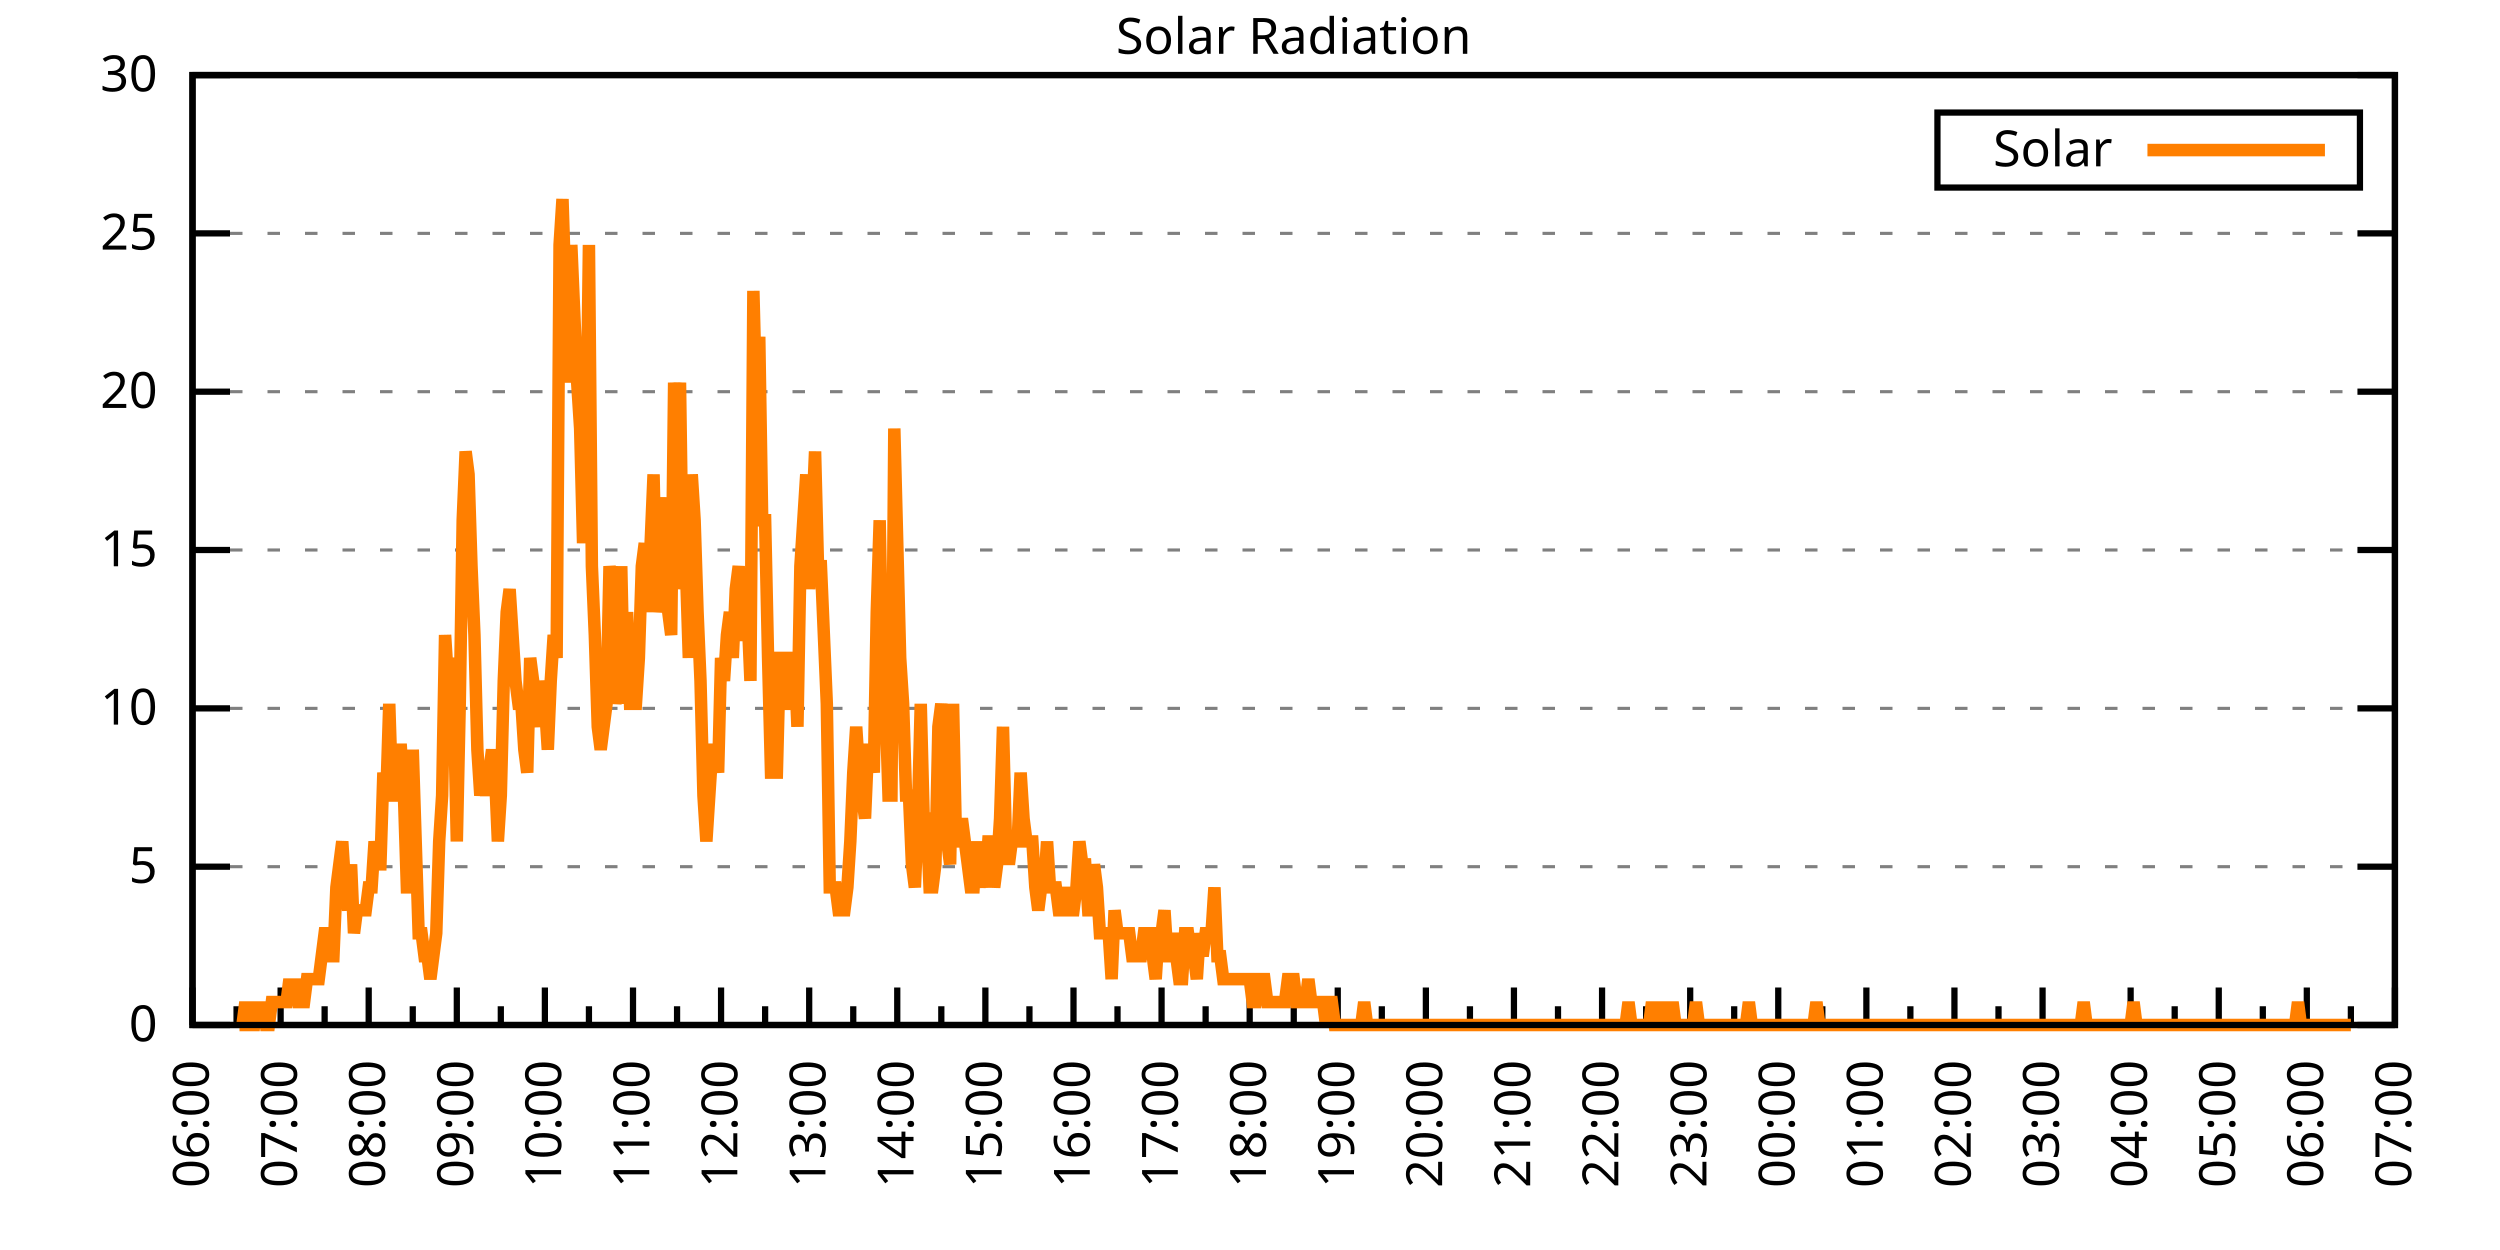
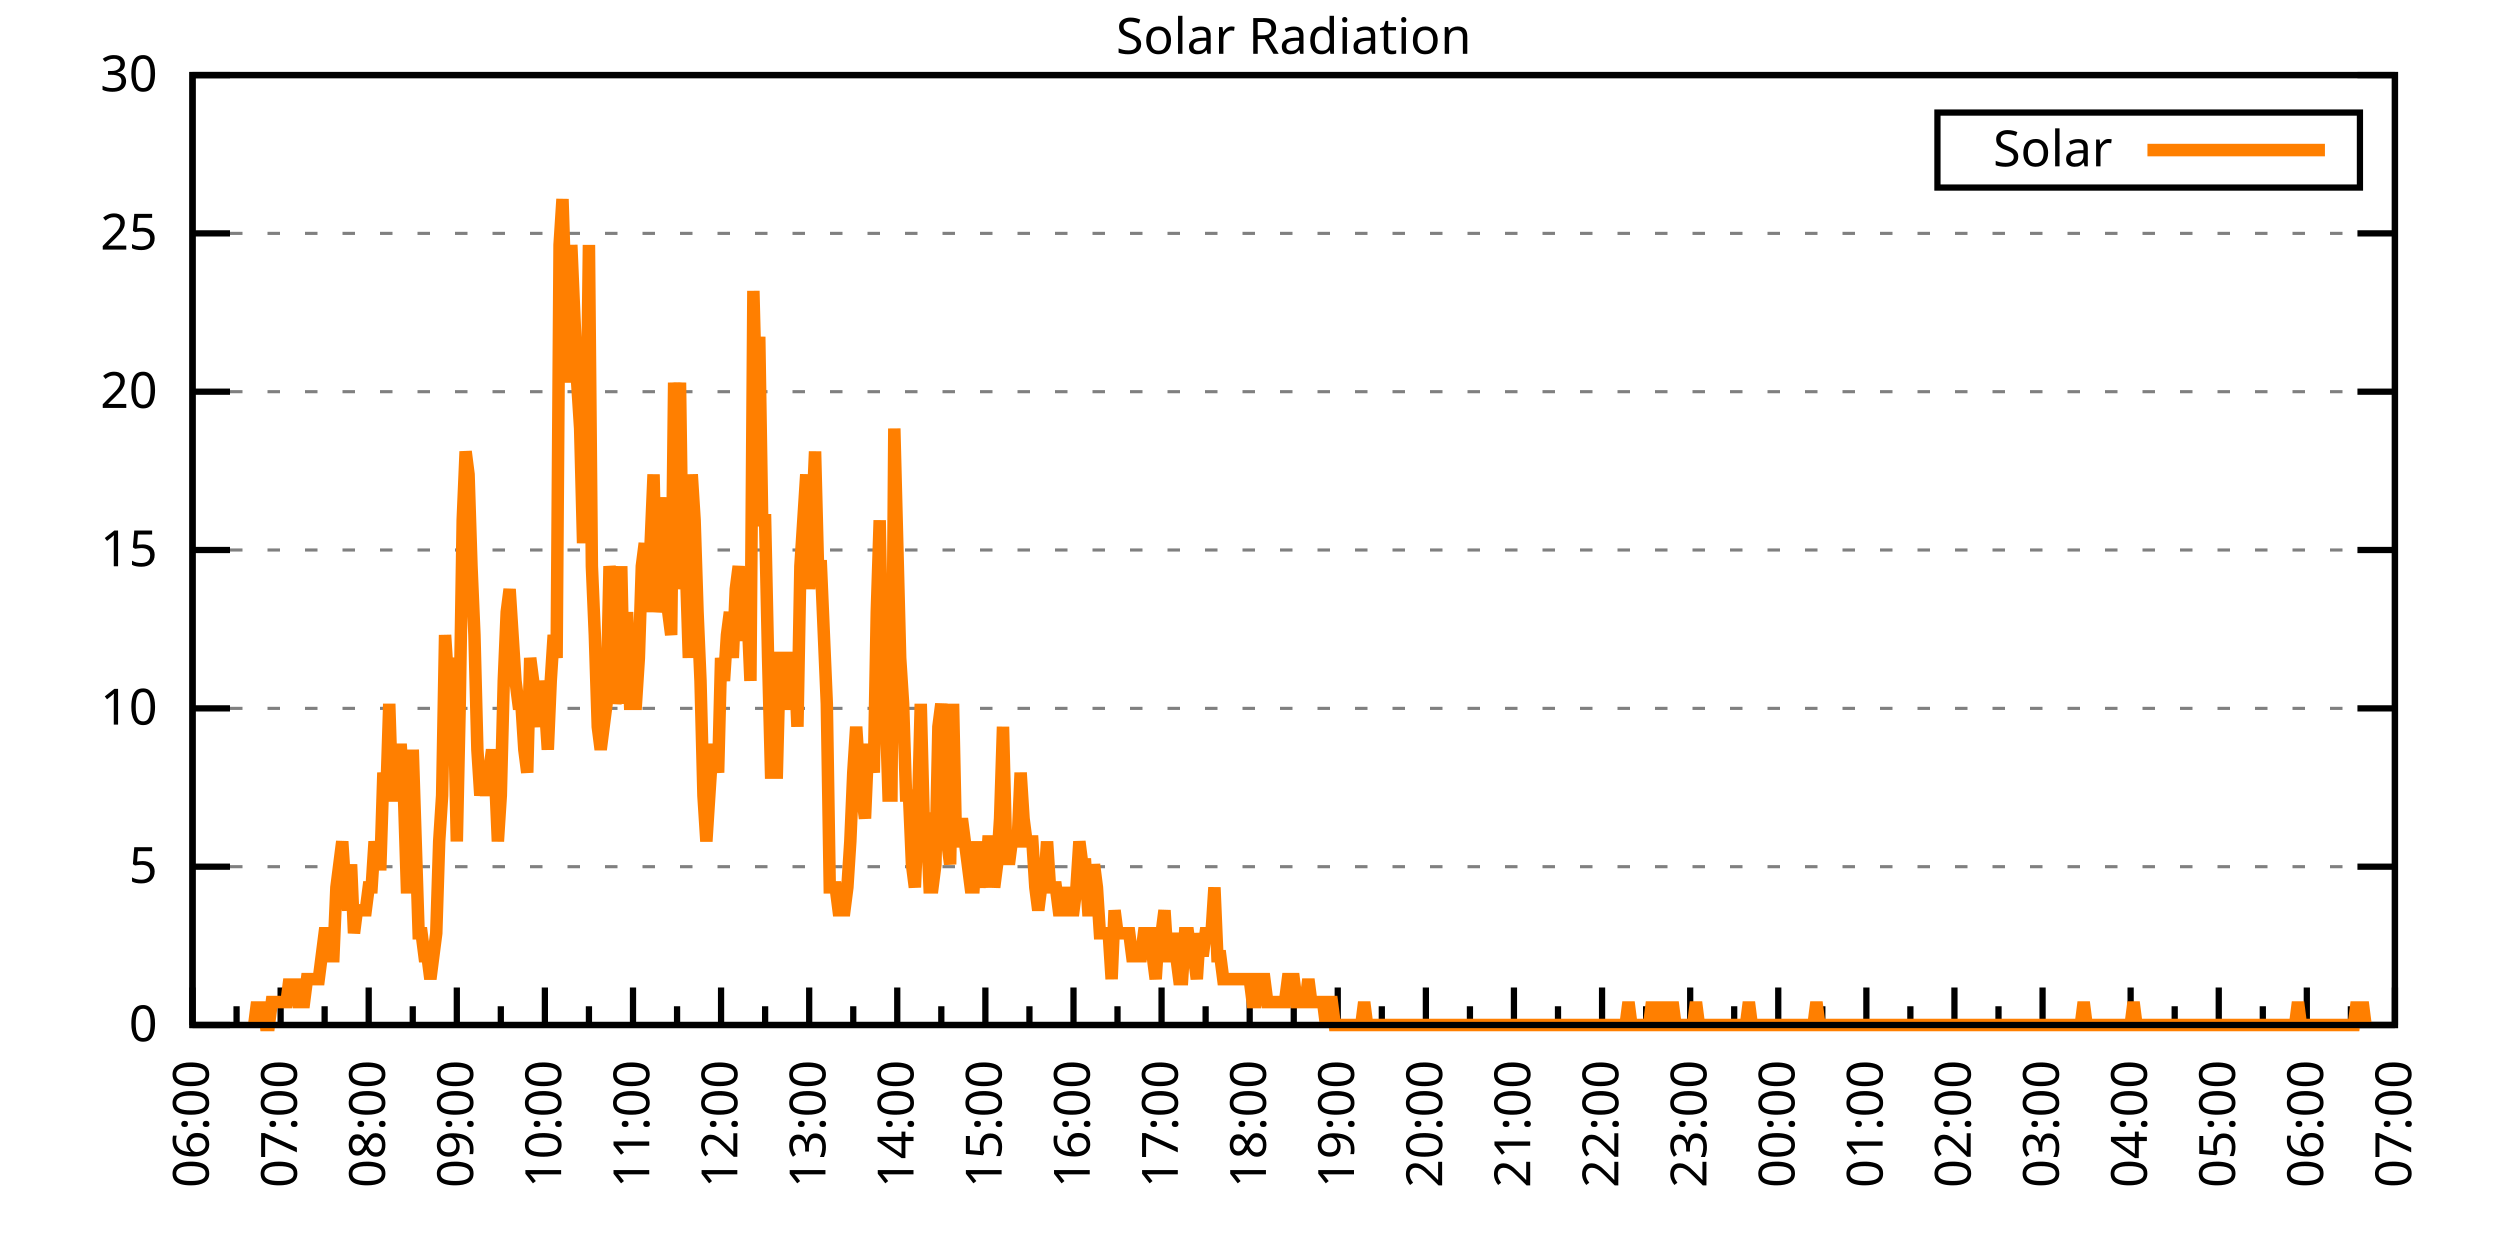
<svg xmlns="http://www.w3.org/2000/svg" xmlns:xlink="http://www.w3.org/1999/xlink" width="400" height="200" viewBox="0 0 400 200">
  <g id="gnuplot_canvas">
    <rect x="0" y="0" width="400" height="200" fill="none" />
    <defs>
      <circle id="gpDot" r="0.5" stroke-width="0.5" stroke="currentColor" />
      <path id="gpPt0" stroke-width="0.333" stroke="currentColor" d="M-1,0 h2 M0,-1 v2" />
      <path id="gpPt1" stroke-width="0.333" stroke="currentColor" d="M-1,-1 L1,1 M1,-1 L-1,1" />
      <path id="gpPt2" stroke-width="0.333" stroke="currentColor" d="M-1,0 L1,0 M0,-1 L0,1 M-1,-1 L1,1 M-1,1 L1,-1" />
      <rect id="gpPt3" stroke-width="0.333" stroke="currentColor" x="-1" y="-1" width="2" height="2" />
      <rect id="gpPt4" stroke-width="0.333" stroke="currentColor" fill="currentColor" x="-1" y="-1" width="2" height="2" />
      <circle id="gpPt5" stroke-width="0.333" stroke="currentColor" cx="0" cy="0" r="1" />
      <use xlink:href="#gpPt5" id="gpPt6" fill="currentColor" stroke="none" />
      <path id="gpPt7" stroke-width="0.333" stroke="currentColor" d="M0,-1.33 L-1.33,0.67 L1.33,0.67 z" />
      <use xlink:href="#gpPt7" id="gpPt8" fill="currentColor" stroke="none" />
      <use xlink:href="#gpPt7" id="gpPt9" stroke="currentColor" transform="rotate(180)" />
      <use xlink:href="#gpPt9" id="gpPt10" fill="currentColor" stroke="none" />
      <use xlink:href="#gpPt3" id="gpPt11" stroke="currentColor" transform="rotate(45)" />
      <use xlink:href="#gpPt11" id="gpPt12" fill="currentColor" stroke="none" />
      <path id="gpPt13" stroke-width="0.333" stroke="currentColor" d="M0,1.330 L1.265,0.411 L0.782,-1.067 L-0.782,-1.076 L-1.265,0.411 z" />
      <use xlink:href="#gpPt13" id="gpPt14" fill="currentColor" stroke="none" />
      <filter id="textbox" filterUnits="objectBoundingBox" x="0" y="0" height="1" width="1">
        <feFlood flood-color="white" flood-opacity="1" result="bgnd" />
        <feComposite in="SourceGraphic" in2="bgnd" operator="atop" />
      </filter>
      <filter id="greybox" filterUnits="objectBoundingBox" x="0" y="0" height="1" width="1">
        <feFlood flood-color="lightgrey" flood-opacity="1" result="grey" />
        <feComposite in="SourceGraphic" in2="grey" operator="atop" />
      </filter>
    </defs>
    <g fill="none" color="white" stroke="currentColor" stroke-width="1.00" stroke-linecap="butt" stroke-linejoin="miter">
</g>
    <g fill="none" color="black" stroke="currentColor" stroke-width="1.00" stroke-linecap="butt" stroke-linejoin="miter">
      <g stroke="none" shape-rendering="crispEdges">
        <polygon fill="rgb(255, 255, 255)" points="30.80,164.00 383.18,164.00 383.18,12.02 30.80,12.02 " />
      </g>
    </g>
    <g fill="none" color="black" stroke="currentColor" stroke-width="1.00" stroke-linecap="butt" stroke-linejoin="miter">
</g>
    <g fill="none" color="black" stroke="black" stroke-width="0.50" stroke-linecap="butt" stroke-linejoin="miter">
</g>
    <g fill="none" color="gray" stroke="currentColor" stroke-width="0.50" stroke-linecap="butt" stroke-linejoin="miter">
      <path stroke="gray" stroke-dasharray="2,4" class="gridline" d="M30.80,164.00 L383.19,164.00  " />
    </g>
    <g fill="none" color="gray" stroke="gray" stroke-width="1.00" stroke-linecap="butt" stroke-linejoin="miter">
</g>
    <g fill="none" color="black" stroke="currentColor" stroke-width="1.00" stroke-linecap="butt" stroke-linejoin="miter">
      <path stroke="black" d="M30.80,164.00 L36.80,164.00 M383.19,164.00 L377.19,164.00  " />
      <g transform="translate(25.20,166.60)" stroke="none" fill="black" font-family="Sans" font-size="8.00" text-anchor="end">
        <text>
          <tspan font-family="Sans"> 0</tspan>
        </text>
      </g>
    </g>
    <g fill="none" color="black" stroke="currentColor" stroke-width="1.00" stroke-linecap="butt" stroke-linejoin="miter">
</g>
    <g fill="none" color="black" stroke="black" stroke-width="0.50" stroke-linecap="butt" stroke-linejoin="miter">
</g>
    <g fill="none" color="gray" stroke="currentColor" stroke-width="0.50" stroke-linecap="butt" stroke-linejoin="miter">
      <path stroke="gray" stroke-dasharray="2,4" class="gridline" d="M30.80,138.67 L383.19,138.67  " />
    </g>
    <g fill="none" color="gray" stroke="gray" stroke-width="1.00" stroke-linecap="butt" stroke-linejoin="miter">
</g>
    <g fill="none" color="black" stroke="currentColor" stroke-width="1.00" stroke-linecap="butt" stroke-linejoin="miter">
      <path stroke="black" d="M30.80,138.67 L36.80,138.67 M383.19,138.67 L377.19,138.67  " />
      <g transform="translate(25.20,141.27)" stroke="none" fill="black" font-family="Sans" font-size="8.00" text-anchor="end">
        <text>
          <tspan font-family="Sans"> 5</tspan>
        </text>
      </g>
    </g>
    <g fill="none" color="black" stroke="currentColor" stroke-width="1.00" stroke-linecap="butt" stroke-linejoin="miter">
</g>
    <g fill="none" color="black" stroke="black" stroke-width="0.50" stroke-linecap="butt" stroke-linejoin="miter">
</g>
    <g fill="none" color="gray" stroke="currentColor" stroke-width="0.50" stroke-linecap="butt" stroke-linejoin="miter">
      <path stroke="gray" stroke-dasharray="2,4" class="gridline" d="M30.80,113.34 L383.19,113.34  " />
    </g>
    <g fill="none" color="gray" stroke="gray" stroke-width="1.00" stroke-linecap="butt" stroke-linejoin="miter">
</g>
    <g fill="none" color="black" stroke="currentColor" stroke-width="1.00" stroke-linecap="butt" stroke-linejoin="miter">
      <path stroke="black" d="M30.80,113.34 L36.80,113.34 M383.19,113.34 L377.19,113.34  " />
      <g transform="translate(25.20,115.94)" stroke="none" fill="black" font-family="Sans" font-size="8.00" text-anchor="end">
        <text>
          <tspan font-family="Sans"> 10</tspan>
        </text>
      </g>
    </g>
    <g fill="none" color="black" stroke="currentColor" stroke-width="1.00" stroke-linecap="butt" stroke-linejoin="miter">
</g>
    <g fill="none" color="black" stroke="black" stroke-width="0.50" stroke-linecap="butt" stroke-linejoin="miter">
</g>
    <g fill="none" color="gray" stroke="currentColor" stroke-width="0.50" stroke-linecap="butt" stroke-linejoin="miter">
      <path stroke="gray" stroke-dasharray="2,4" class="gridline" d="M30.80,88.00 L383.19,88.00  " />
    </g>
    <g fill="none" color="gray" stroke="gray" stroke-width="1.00" stroke-linecap="butt" stroke-linejoin="miter">
</g>
    <g fill="none" color="black" stroke="currentColor" stroke-width="1.00" stroke-linecap="butt" stroke-linejoin="miter">
      <path stroke="black" d="M30.80,88.00 L36.80,88.00 M383.19,88.00 L377.19,88.00  " />
      <g transform="translate(25.20,90.60)" stroke="none" fill="black" font-family="Sans" font-size="8.00" text-anchor="end">
        <text>
          <tspan font-family="Sans"> 15</tspan>
        </text>
      </g>
    </g>
    <g fill="none" color="black" stroke="currentColor" stroke-width="1.00" stroke-linecap="butt" stroke-linejoin="miter">
</g>
    <g fill="none" color="black" stroke="black" stroke-width="0.50" stroke-linecap="butt" stroke-linejoin="miter">
</g>
    <g fill="none" color="gray" stroke="currentColor" stroke-width="0.50" stroke-linecap="butt" stroke-linejoin="miter">
      <path stroke="gray" stroke-dasharray="2,4" class="gridline" d="M30.80,62.67 L383.19,62.67  " />
    </g>
    <g fill="none" color="gray" stroke="gray" stroke-width="1.00" stroke-linecap="butt" stroke-linejoin="miter">
</g>
    <g fill="none" color="black" stroke="currentColor" stroke-width="1.00" stroke-linecap="butt" stroke-linejoin="miter">
      <path stroke="black" d="M30.80,62.67 L36.80,62.67 M383.19,62.67 L377.19,62.67  " />
      <g transform="translate(25.20,65.27)" stroke="none" fill="black" font-family="Sans" font-size="8.00" text-anchor="end">
        <text>
          <tspan font-family="Sans"> 20</tspan>
        </text>
      </g>
    </g>
    <g fill="none" color="black" stroke="currentColor" stroke-width="1.00" stroke-linecap="butt" stroke-linejoin="miter">
</g>
    <g fill="none" color="black" stroke="black" stroke-width="0.50" stroke-linecap="butt" stroke-linejoin="miter">
</g>
    <g fill="none" color="gray" stroke="currentColor" stroke-width="0.50" stroke-linecap="butt" stroke-linejoin="miter">
      <path stroke="gray" stroke-dasharray="2,4" class="gridline" d="M30.80,37.34 L383.19,37.34  " />
    </g>
    <g fill="none" color="gray" stroke="gray" stroke-width="1.00" stroke-linecap="butt" stroke-linejoin="miter">
</g>
    <g fill="none" color="black" stroke="currentColor" stroke-width="1.00" stroke-linecap="butt" stroke-linejoin="miter">
      <path stroke="black" d="M30.80,37.34 L36.80,37.34 M383.19,37.34 L377.19,37.34  " />
      <g transform="translate(25.20,39.94)" stroke="none" fill="black" font-family="Sans" font-size="8.00" text-anchor="end">
        <text>
          <tspan font-family="Sans"> 25</tspan>
        </text>
      </g>
    </g>
    <g fill="none" color="black" stroke="currentColor" stroke-width="1.00" stroke-linecap="butt" stroke-linejoin="miter">
</g>
    <g fill="none" color="black" stroke="black" stroke-width="0.50" stroke-linecap="butt" stroke-linejoin="miter">
</g>
    <g fill="none" color="gray" stroke="currentColor" stroke-width="0.50" stroke-linecap="butt" stroke-linejoin="miter">
      <path stroke="gray" stroke-dasharray="2,4" class="gridline" d="M30.80,12.01 L383.19,12.01  " />
    </g>
    <g fill="none" color="gray" stroke="gray" stroke-width="1.00" stroke-linecap="butt" stroke-linejoin="miter">
</g>
    <g fill="none" color="black" stroke="currentColor" stroke-width="1.00" stroke-linecap="butt" stroke-linejoin="miter">
      <path stroke="black" d="M30.80,12.01 L36.80,12.01 M383.19,12.01 L377.19,12.01  " />
      <g transform="translate(25.20,14.61)" stroke="none" fill="black" font-family="Sans" font-size="8.00" text-anchor="end">
        <text>
          <tspan font-family="Sans"> 30</tspan>
        </text>
      </g>
    </g>
    <g fill="none" color="black" stroke="currentColor" stroke-width="1.00" stroke-linecap="butt" stroke-linejoin="miter">
      <path stroke="black" d="M30.80,164.00 L30.80,158.00  " />
      <g transform="translate(33.40,169.60) rotate(270)" stroke="none" fill="black" font-family="Sans" font-size="8.00" text-anchor="end">
        <text>
          <tspan font-family="Sans">06:00</tspan>
        </text>
      </g>
    </g>
    <g fill="none" color="black" stroke="currentColor" stroke-width="1.00" stroke-linecap="butt" stroke-linejoin="miter">
      <path stroke="black" d="M37.85,164.00 L37.85,161.00 M44.90,164.00 L44.90,158.00  " />
      <g transform="translate(47.50,169.60) rotate(270)" stroke="none" fill="black" font-family="Sans" font-size="8.00" text-anchor="end">
        <text>
          <tspan font-family="Sans">07:00</tspan>
        </text>
      </g>
    </g>
    <g fill="none" color="black" stroke="currentColor" stroke-width="1.00" stroke-linecap="butt" stroke-linejoin="miter">
      <path stroke="black" d="M51.94,164.00 L51.94,161.00 M58.99,164.00 L58.99,158.00  " />
      <g transform="translate(61.59,169.60) rotate(270)" stroke="none" fill="black" font-family="Sans" font-size="8.00" text-anchor="end">
        <text>
          <tspan font-family="Sans">08:00</tspan>
        </text>
      </g>
    </g>
    <g fill="none" color="black" stroke="currentColor" stroke-width="1.00" stroke-linecap="butt" stroke-linejoin="miter">
      <path stroke="black" d="M66.04,164.00 L66.04,161.00 M73.09,164.00 L73.09,158.00  " />
      <g transform="translate(75.69,169.60) rotate(270)" stroke="none" fill="black" font-family="Sans" font-size="8.00" text-anchor="end">
        <text>
          <tspan font-family="Sans">09:00</tspan>
        </text>
      </g>
    </g>
    <g fill="none" color="black" stroke="currentColor" stroke-width="1.00" stroke-linecap="butt" stroke-linejoin="miter">
      <path stroke="black" d="M80.13,164.00 L80.13,161.00 M87.18,164.00 L87.18,158.00  " />
      <g transform="translate(89.78,169.60) rotate(270)" stroke="none" fill="black" font-family="Sans" font-size="8.00" text-anchor="end">
        <text>
          <tspan font-family="Sans">10:00</tspan>
        </text>
      </g>
    </g>
    <g fill="none" color="black" stroke="currentColor" stroke-width="1.00" stroke-linecap="butt" stroke-linejoin="miter">
      <path stroke="black" d="M94.23,164.00 L94.23,161.00 M101.28,164.00 L101.28,158.00  " />
      <g transform="translate(103.88,169.60) rotate(270)" stroke="none" fill="black" font-family="Sans" font-size="8.00" text-anchor="end">
        <text>
          <tspan font-family="Sans">11:00</tspan>
        </text>
      </g>
    </g>
    <g fill="none" color="black" stroke="currentColor" stroke-width="1.00" stroke-linecap="butt" stroke-linejoin="miter">
      <path stroke="black" d="M108.33,164.00 L108.33,161.00 M115.37,164.00 L115.37,158.00  " />
      <g transform="translate(117.97,169.60) rotate(270)" stroke="none" fill="black" font-family="Sans" font-size="8.00" text-anchor="end">
        <text>
          <tspan font-family="Sans">12:00</tspan>
        </text>
      </g>
    </g>
    <g fill="none" color="black" stroke="currentColor" stroke-width="1.00" stroke-linecap="butt" stroke-linejoin="miter">
      <path stroke="black" d="M122.42,164.00 L122.42,161.00 M129.47,164.00 L129.47,158.00  " />
      <g transform="translate(132.07,169.60) rotate(270)" stroke="none" fill="black" font-family="Sans" font-size="8.00" text-anchor="end">
        <text>
          <tspan font-family="Sans">13:00</tspan>
        </text>
      </g>
    </g>
    <g fill="none" color="black" stroke="currentColor" stroke-width="1.00" stroke-linecap="butt" stroke-linejoin="miter">
      <path stroke="black" d="M136.52,164.00 L136.52,161.00 M143.56,164.00 L143.56,158.00  " />
      <g transform="translate(146.16,169.60) rotate(270)" stroke="none" fill="black" font-family="Sans" font-size="8.00" text-anchor="end">
        <text>
          <tspan font-family="Sans">14:00</tspan>
        </text>
      </g>
    </g>
    <g fill="none" color="black" stroke="currentColor" stroke-width="1.00" stroke-linecap="butt" stroke-linejoin="miter">
      <path stroke="black" d="M150.61,164.00 L150.61,161.00 M157.66,164.00 L157.66,158.00  " />
      <g transform="translate(160.26,169.60) rotate(270)" stroke="none" fill="black" font-family="Sans" font-size="8.00" text-anchor="end">
        <text>
          <tspan font-family="Sans">15:00</tspan>
        </text>
      </g>
    </g>
    <g fill="none" color="black" stroke="currentColor" stroke-width="1.00" stroke-linecap="butt" stroke-linejoin="miter">
      <path stroke="black" d="M164.71,164.00 L164.71,161.00 M171.76,164.00 L171.76,158.00  " />
      <g transform="translate(174.36,169.60) rotate(270)" stroke="none" fill="black" font-family="Sans" font-size="8.00" text-anchor="end">
        <text>
          <tspan font-family="Sans">16:00</tspan>
        </text>
      </g>
    </g>
    <g fill="none" color="black" stroke="currentColor" stroke-width="1.00" stroke-linecap="butt" stroke-linejoin="miter">
      <path stroke="black" d="M178.80,164.00 L178.80,161.00 M185.85,164.00 L185.85,158.00  " />
      <g transform="translate(188.45,169.60) rotate(270)" stroke="none" fill="black" font-family="Sans" font-size="8.00" text-anchor="end">
        <text>
          <tspan font-family="Sans">17:00</tspan>
        </text>
      </g>
    </g>
    <g fill="none" color="black" stroke="currentColor" stroke-width="1.00" stroke-linecap="butt" stroke-linejoin="miter">
      <path stroke="black" d="M192.90,164.00 L192.90,161.00 M199.95,164.00 L199.95,158.00  " />
      <g transform="translate(202.55,169.60) rotate(270)" stroke="none" fill="black" font-family="Sans" font-size="8.00" text-anchor="end">
        <text>
          <tspan font-family="Sans">18:00</tspan>
        </text>
      </g>
    </g>
    <g fill="none" color="black" stroke="currentColor" stroke-width="1.00" stroke-linecap="butt" stroke-linejoin="miter">
      <path stroke="black" d="M207.00,164.00 L207.00,161.00 M214.04,164.00 L214.04,158.00  " />
      <g transform="translate(216.64,169.60) rotate(270)" stroke="none" fill="black" font-family="Sans" font-size="8.00" text-anchor="end">
        <text>
          <tspan font-family="Sans">19:00</tspan>
        </text>
      </g>
    </g>
    <g fill="none" color="black" stroke="currentColor" stroke-width="1.00" stroke-linecap="butt" stroke-linejoin="miter">
      <path stroke="black" d="M221.09,164.00 L221.09,161.00 M228.14,164.00 L228.14,158.00  " />
      <g transform="translate(230.74,169.60) rotate(270)" stroke="none" fill="black" font-family="Sans" font-size="8.00" text-anchor="end">
        <text>
          <tspan font-family="Sans">20:00</tspan>
        </text>
      </g>
    </g>
    <g fill="none" color="black" stroke="currentColor" stroke-width="1.00" stroke-linecap="butt" stroke-linejoin="miter">
      <path stroke="black" d="M235.19,164.00 L235.19,161.00 M242.23,164.00 L242.23,158.00  " />
      <g transform="translate(244.83,169.60) rotate(270)" stroke="none" fill="black" font-family="Sans" font-size="8.00" text-anchor="end">
        <text>
          <tspan font-family="Sans">21:00</tspan>
        </text>
      </g>
    </g>
    <g fill="none" color="black" stroke="currentColor" stroke-width="1.00" stroke-linecap="butt" stroke-linejoin="miter">
      <path stroke="black" d="M249.28,164.00 L249.28,161.00 M256.33,164.00 L256.33,158.00  " />
      <g transform="translate(258.93,169.60) rotate(270)" stroke="none" fill="black" font-family="Sans" font-size="8.00" text-anchor="end">
        <text>
          <tspan font-family="Sans">22:00</tspan>
        </text>
      </g>
    </g>
    <g fill="none" color="black" stroke="currentColor" stroke-width="1.00" stroke-linecap="butt" stroke-linejoin="miter">
      <path stroke="black" d="M263.38,164.00 L263.38,161.00 M270.43,164.00 L270.43,158.00  " />
      <g transform="translate(273.03,169.60) rotate(270)" stroke="none" fill="black" font-family="Sans" font-size="8.00" text-anchor="end">
        <text>
          <tspan font-family="Sans">23:00</tspan>
        </text>
      </g>
    </g>
    <g fill="none" color="black" stroke="currentColor" stroke-width="1.00" stroke-linecap="butt" stroke-linejoin="miter">
      <path stroke="black" d="M277.47,164.00 L277.47,161.00 M284.52,164.00 L284.52,158.00  " />
      <g transform="translate(287.12,169.60) rotate(270)" stroke="none" fill="black" font-family="Sans" font-size="8.00" text-anchor="end">
        <text>
          <tspan font-family="Sans">00:00</tspan>
        </text>
      </g>
    </g>
    <g fill="none" color="black" stroke="currentColor" stroke-width="1.00" stroke-linecap="butt" stroke-linejoin="miter">
      <path stroke="black" d="M291.57,164.00 L291.57,161.00 M298.62,164.00 L298.62,158.00  " />
      <g transform="translate(301.22,169.60) rotate(270)" stroke="none" fill="black" font-family="Sans" font-size="8.00" text-anchor="end">
        <text>
          <tspan font-family="Sans">01:00</tspan>
        </text>
      </g>
    </g>
    <g fill="none" color="black" stroke="currentColor" stroke-width="1.00" stroke-linecap="butt" stroke-linejoin="miter">
      <path stroke="black" d="M305.66,164.00 L305.66,161.00 M312.71,164.00 L312.71,158.00  " />
      <g transform="translate(315.31,169.60) rotate(270)" stroke="none" fill="black" font-family="Sans" font-size="8.00" text-anchor="end">
        <text>
          <tspan font-family="Sans">02:00</tspan>
        </text>
      </g>
    </g>
    <g fill="none" color="black" stroke="currentColor" stroke-width="1.00" stroke-linecap="butt" stroke-linejoin="miter">
      <path stroke="black" d="M319.76,164.00 L319.76,161.00 M326.81,164.00 L326.81,158.00  " />
      <g transform="translate(329.41,169.60) rotate(270)" stroke="none" fill="black" font-family="Sans" font-size="8.00" text-anchor="end">
        <text>
          <tspan font-family="Sans">03:00</tspan>
        </text>
      </g>
    </g>
    <g fill="none" color="black" stroke="currentColor" stroke-width="1.00" stroke-linecap="butt" stroke-linejoin="miter">
      <path stroke="black" d="M333.86,164.00 L333.86,161.00 M340.90,164.00 L340.90,158.00  " />
      <g transform="translate(343.50,169.60) rotate(270)" stroke="none" fill="black" font-family="Sans" font-size="8.00" text-anchor="end">
        <text>
          <tspan font-family="Sans">04:00</tspan>
        </text>
      </g>
    </g>
    <g fill="none" color="black" stroke="currentColor" stroke-width="1.00" stroke-linecap="butt" stroke-linejoin="miter">
      <path stroke="black" d="M347.95,164.00 L347.95,161.00 M355.00,164.00 L355.00,158.00  " />
      <g transform="translate(357.60,169.60) rotate(270)" stroke="none" fill="black" font-family="Sans" font-size="8.00" text-anchor="end">
        <text>
          <tspan font-family="Sans">05:00</tspan>
        </text>
      </g>
    </g>
    <g fill="none" color="black" stroke="currentColor" stroke-width="1.00" stroke-linecap="butt" stroke-linejoin="miter">
      <path stroke="black" d="M362.05,164.00 L362.05,161.00 M369.09,164.00 L369.09,158.00  " />
      <g transform="translate(371.69,169.60) rotate(270)" stroke="none" fill="black" font-family="Sans" font-size="8.00" text-anchor="end">
        <text>
          <tspan font-family="Sans">06:00</tspan>
        </text>
      </g>
    </g>
    <g fill="none" color="black" stroke="currentColor" stroke-width="1.00" stroke-linecap="butt" stroke-linejoin="miter">
      <path stroke="black" d="M376.14,164.00 L376.14,161.00 M383.19,164.00 L383.19,158.00  " />
      <g transform="translate(385.79,169.60) rotate(270)" stroke="none" fill="black" font-family="Sans" font-size="8.00" text-anchor="end">
        <text>
          <tspan font-family="Sans">07:00</tspan>
        </text>
      </g>
    </g>
    <g fill="none" color="black" stroke="currentColor" stroke-width="1.00" stroke-linecap="butt" stroke-linejoin="miter">
</g>
    <g fill="none" color="black" stroke="currentColor" stroke-width="1.00" stroke-linecap="butt" stroke-linejoin="miter">
      <path stroke="black" d="M30.80,12.01 L30.80,164.00 L383.19,164.00 L383.19,12.01 L30.80,12.01 Z  " />
    </g>
    <g fill="none" color="black" stroke="currentColor" stroke-width="1.00" stroke-linecap="butt" stroke-linejoin="miter">
      <g transform="translate(6.80,88.01) rotate(270)" stroke="none" fill="black" font-family="Sans" font-size="8.00" text-anchor="middle">
        <text />
      </g>
    </g>
    <g fill="none" color="black" stroke="currentColor" stroke-width="1.00" stroke-linecap="butt" stroke-linejoin="miter">
</g>
    <g fill="none" color="black" stroke="currentColor" stroke-width="1.00" stroke-linecap="butt" stroke-linejoin="miter">
      <path stroke="black" d="M309.99,30.01 L309.99,18.01 L377.59,18.01 L377.59,30.01 L309.99,30.01 Z  " />
    </g>
    <g id="Solar_Radiation_plot_1">
      <g fill="none" color="white" stroke="black" stroke-width="2.00" stroke-linecap="butt" stroke-linejoin="miter">
</g>
      <g fill="none" color="black" stroke="currentColor" stroke-width="2.00" stroke-linecap="butt" stroke-linejoin="miter">
        <g transform="translate(337.99,26.61)" stroke="none" fill="black" font-family="Sans" font-size="8.00" text-anchor="end">
          <text>
            <tspan font-family="Sans">Solar</tspan>
          </text>
        </g>
      </g>
      <g fill="none" color="black" stroke="currentColor" stroke-width="2.00" stroke-linecap="butt" stroke-linejoin="miter">
-         <path stroke="rgb(255, 127,   0)" d="M343.59,24.01 L371.99,24.01 M38.32,164.00 L38.79,164.00 L39.26,160.33 L39.73,164.00 L40.20,164.00 L40.67,164.00   L41.14,160.33 L41.61,164.00 L42.08,160.33 L42.55,164.00 L43.02,164.00 L43.49,160.33 L43.96,160.33 L44.43,160.33   L44.90,160.33 L45.37,160.33 L45.84,160.33 L46.31,156.66 L46.78,160.33 L47.24,156.66 L47.71,160.33 L48.18,160.33   L48.65,160.33 L49.12,156.66 L49.59,156.66 L50.06,156.66 L50.53,156.66 L51.00,156.66 L51.47,152.99 L51.94,149.32   L52.41,149.32 L52.88,152.99 L53.35,152.99 L53.82,141.98 L54.29,138.30 L54.76,134.63 L55.23,141.98 L55.70,145.65   L56.17,138.30 L56.64,149.32 L57.11,145.65 L57.58,145.65 L58.05,145.65 L58.52,145.65 L58.99,141.98 L59.46,141.98   L59.93,134.63 L60.40,138.30 L60.87,138.30 L61.34,123.62 L61.81,127.29 L62.28,112.61 L62.75,127.29 L63.22,127.29   L63.69,119.95 L64.16,119.95 L64.63,127.29 L65.10,141.98 L65.57,141.98 L66.04,119.95 L66.51,134.63 L66.98,149.32   L67.45,149.32 L67.92,152.99 L68.39,152.99 L68.86,156.66 L69.33,152.99 L69.80,149.32 L70.27,134.63 L70.74,127.29   L71.21,101.60 L71.68,108.94 L72.15,105.27 L72.62,112.61 L73.09,134.63 L73.56,112.61 L74.03,83.24 L74.50,72.23   L74.97,75.90 L75.44,90.59 L75.91,101.60 L76.38,119.95 L76.85,127.29 L77.32,123.62 L77.79,127.29 L78.26,123.62   L78.73,119.95 L79.19,123.62 L79.66,134.63 L80.13,127.29 L80.60,108.94 L81.07,97.93 L81.54,94.26 L82.01,101.60   L82.48,108.94 L82.95,112.61 L83.42,112.61 L83.89,119.95 L84.36,123.62 L84.83,105.27 L85.30,108.94 L85.77,112.61   L86.24,116.28 L86.71,108.94 L87.18,112.61 L87.65,119.95 L88.12,108.94 L88.59,101.60 L89.06,105.27 L89.53,39.19   L90.00,31.85 L90.47,46.54 L90.94,61.22 L91.41,39.19 L91.88,50.21 L92.35,61.22 L92.82,68.56 L93.29,86.91   L93.76,75.90 L94.23,39.19 L94.70,90.59 L95.17,101.60 L95.64,116.28 L96.11,119.95 L96.58,116.28 L97.05,112.61   L97.52,90.59 L97.99,94.26 L98.46,112.61 L98.93,108.94 L99.40,90.59 L99.87,112.61 L100.34,97.93 L100.81,112.61   L101.28,112.61 L101.75,112.61 L102.22,105.27 L102.69,90.59 L103.16,86.91 L103.63,97.93 L104.10,86.91 L104.57,75.90   L105.04,97.93 L105.51,94.26 L105.98,90.59 L106.45,79.57 L106.92,97.93 L107.39,101.60 L107.86,61.22 L108.33,68.56   L108.80,61.22 L109.27,94.26 L109.74,90.59 L110.21,105.27 L110.68,75.90 L111.14,83.24 L111.61,97.93 L112.08,108.94   L112.55,127.29 L113.02,134.63 L113.49,127.29 L113.96,119.95 L114.43,119.95 L114.90,123.62 L115.37,105.27 L115.84,108.94   L116.31,101.60 L116.78,97.93 L117.25,105.27 L117.72,94.26 L118.19,90.59 L118.66,101.60 L119.13,101.60 L119.60,97.93   L120.07,108.94 L120.54,46.54 L121.01,64.89 L121.48,53.88 L121.95,83.24 L122.42,83.24 L122.89,105.27 L123.36,123.62   L123.83,123.62 L124.30,123.62 L124.77,105.27 L125.24,105.27 L125.71,112.61 L126.18,112.61 L126.65,105.27 L127.12,105.27   L127.59,116.28 L128.06,90.59 L128.53,83.24 L129.00,75.90 L129.47,94.26 L129.94,83.24 L130.41,72.23 L130.88,90.59   L131.35,90.59 L131.82,101.60 L132.29,112.61 L132.76,141.98 L133.23,141.98 L133.70,141.98 L134.17,145.65 L134.64,145.65   L135.11,145.65 L135.58,141.98 L136.05,134.63 L136.52,123.62 L136.99,116.28 L137.46,123.62 L137.93,127.29 L138.40,130.96   L138.87,119.95 L139.34,119.95 L139.81,123.62 L140.28,97.93 L140.75,83.24 L141.22,108.94 L141.69,112.61 L142.16,127.29   L142.63,127.29 L143.09,68.56 L143.56,86.91 L144.03,105.27 L144.50,112.61 L144.97,127.29 L145.44,127.29 L145.91,138.30   L146.38,141.98 L146.85,130.96 L147.32,112.61 L147.79,130.96 L148.26,130.96 L148.73,141.98 L149.20,141.98 L149.67,138.30   L150.14,116.28 L150.61,112.61 L151.08,119.95 L151.55,134.63 L152.02,138.30 L152.49,112.61 L152.96,134.63 L153.43,134.63   L153.90,130.96 L154.37,134.63 L154.84,138.30 L155.31,141.98 L155.78,141.98 L156.25,134.63 L156.72,141.98 L157.19,138.30   L157.66,141.98 L158.13,134.63 L158.60,134.63 L159.07,141.98 L159.54,138.30 L160.01,130.96 L160.48,116.28 L160.95,134.63   L161.42,138.30 L161.89,134.63 L162.36,134.63 L162.83,134.63 L163.30,123.62 L163.77,130.96 L164.24,134.63 L164.71,134.63   L165.18,134.63 L165.65,141.98 L166.12,145.65 L166.59,141.98 L167.06,141.98 L167.53,134.63 L168.00,141.98 L168.47,141.98   L168.94,141.98 L169.41,145.65 L169.88,145.65 L170.35,145.65 L170.82,141.98 L171.29,145.65 L171.76,145.65 L172.23,141.98   L172.70,134.63 L173.17,138.30 L173.64,138.30 L174.11,145.65 L174.58,145.65 L175.04,138.30 L175.51,141.98 L175.98,149.32   L176.45,149.32 L176.92,149.32 L177.39,149.32 L177.86,156.66 L178.33,145.65 L178.80,149.32 L179.27,149.32 L179.74,149.32   L180.21,149.32 L180.68,149.32 L181.15,152.99 L181.62,152.99 L182.09,152.99 L182.56,152.99 L183.03,149.32 L183.50,149.32   L183.97,149.32 L184.44,152.99 L184.91,156.66 L185.38,149.32 L185.85,149.32 L186.32,145.65 L186.79,152.99 L187.26,152.99   L187.73,149.32 L188.20,152.99 L188.67,156.66 L189.14,156.66 L189.61,149.32 L190.08,149.32 L190.55,152.99 L191.02,152.99   L191.49,156.66 L191.96,149.32 L192.43,152.99 L192.90,149.32 L193.37,149.32 L193.84,149.32 L194.31,141.98 L194.78,152.99   L195.25,152.99 L195.72,156.66 L196.19,156.66 L196.66,156.66 L197.13,156.66 L197.60,156.66 L198.07,156.66 L198.54,156.66   L199.01,156.66 L199.48,156.66 L199.95,156.66 L200.42,160.33 L200.89,160.33 L201.36,156.66 L201.83,156.66 L202.30,156.66   L202.77,160.33 L203.24,160.33 L203.71,160.33 L204.18,160.33 L204.65,160.33 L205.12,160.33 L205.59,160.33 L206.06,156.66   L206.53,156.66 L207.00,156.66 L207.46,160.33 L207.93,160.33 L208.40,160.33 L208.87,160.33 L209.34,156.66 L209.81,160.33   L210.28,160.33 L210.75,160.33 L211.22,160.33 L211.69,160.33 L212.16,164.00 L212.63,160.33 L213.10,160.33 L213.57,164.00   L214.04,164.00 L214.51,164.00 L214.98,164.00 L215.45,164.00 L215.92,164.00 L216.39,164.00 L216.86,164.00 L217.33,164.00   L217.80,164.00 L218.27,160.33 L218.74,164.00 L219.21,164.00 L219.68,164.00 L220.15,164.00 L220.62,164.00 L221.09,164.00   L221.56,164.00 L222.03,164.00 L222.50,164.00 L222.97,164.00 L223.44,164.00 L223.91,164.00 L224.38,164.00 L224.85,164.00   L225.32,164.00 L225.79,164.00 L226.26,164.00 L226.73,164.00 L227.20,164.00 L227.67,164.00 L228.14,164.00 L228.61,164.00   L229.08,164.00 L229.55,164.00 L230.02,164.00 L230.49,164.00 L230.96,164.00 L231.43,164.00 L231.90,164.00 L232.37,164.00   L232.84,164.00 L233.31,164.00 L233.78,164.00 L234.25,164.00 L234.72,164.00 L235.19,164.00 L235.66,164.00 L236.13,164.00   L236.60,164.00 L237.07,164.00 L237.54,164.00 L238.01,164.00 L238.48,164.00 L238.95,164.00 L239.41,164.00 L239.88,164.00   L240.35,164.00 L240.82,164.00 L241.29,164.00 L241.76,164.00 L242.23,164.00 L242.70,164.00 L243.17,164.00 L243.64,164.00   L244.11,164.00 L244.58,164.00 L245.05,164.00 L245.52,164.00 L245.99,164.00 L246.46,164.00 L246.93,164.00 L247.40,164.00   L247.87,164.00 L248.34,164.00 L248.81,164.00 L249.28,164.00 L249.75,164.00 L250.22,164.00 L250.69,164.00 L251.16,164.00   L251.63,164.00 L252.10,164.00 L252.57,164.00 L253.04,164.00 L253.51,164.00 L253.98,164.00 L254.45,164.00 L254.92,164.00   L255.39,164.00 L255.86,164.00 L256.33,164.00 L256.80,164.00 L257.27,164.00 L257.74,164.00 L258.21,164.00 L258.68,164.00   L259.15,164.00 L259.62,164.00 L260.09,164.00 L260.56,160.33 L261.03,164.00 L261.50,164.00 L261.97,164.00 L262.44,164.00   L262.91,164.00 L263.38,164.00 L263.85,164.00 L264.32,160.33 L264.79,164.00 L265.26,164.00 L265.73,160.33 L266.20,164.00   L266.67,164.00 L267.14,164.00 L267.61,160.33 L268.08,164.00 L268.55,164.00 L269.02,164.00 L269.49,164.00 L269.96,164.00   L270.43,164.00 L270.90,164.00 L271.36,160.33 L271.83,164.00 L272.30,164.00 L272.77,164.00 L273.24,164.00 L273.71,164.00   L274.18,164.00 L274.65,164.00 L275.12,164.00 L275.59,164.00 L276.06,164.00 L276.53,164.00 L277.00,164.00 L277.47,164.00   L277.94,164.00 L278.41,164.00 L278.88,164.00 L279.35,164.00 L279.82,160.33 L280.29,164.00 L280.76,164.00 L281.23,164.00   L281.70,164.00 L282.17,164.00 L282.64,164.00 L283.11,164.00 L283.58,164.00 L284.05,164.00 L284.52,164.00 L284.99,164.00   L285.46,164.00 L285.93,164.00 L286.40,164.00 L286.87,164.00 L287.34,164.00 L287.81,164.00 L288.28,164.00 L288.75,164.00   L289.22,164.00 L289.69,164.00 L290.16,164.00 L290.63,160.33 L291.10,164.00 L291.57,164.00 L292.04,164.00 L292.51,164.00   L292.98,164.00 L293.45,164.00 L293.92,164.00 L294.39,164.00 L294.86,164.00 L295.33,164.00 L295.80,164.00 L296.27,164.00   L296.74,164.00 L297.21,164.00 L297.68,164.00 L298.15,164.00 L298.62,164.00 L299.09,164.00 L299.56,164.00 L300.03,164.00   L300.50,164.00 L300.97,164.00 L301.44,164.00 L301.91,164.00 L302.38,164.00 L302.85,164.00 L303.31,164.00 L303.78,164.00   L304.25,164.00 L304.72,164.00 L305.19,164.00 L305.66,164.00 L306.13,164.00 L306.60,164.00 L307.07,164.00 L307.54,164.00   L308.01,164.00 L308.48,164.00 L308.95,164.00 L309.42,164.00 L309.89,164.00 L310.36,164.00 L310.83,164.00 L311.30,164.00   L311.77,164.00 L312.24,164.00 L312.71,164.00 L313.18,164.00 L313.65,164.00 L314.12,164.00 L314.59,164.00 L315.06,164.00   L315.53,164.00 L316.00,164.00 L316.47,164.00 L316.94,164.00 L317.41,164.00 L317.88,164.00 L318.35,164.00 L318.82,164.00   L319.29,164.00 L319.76,164.00 L320.23,164.00 L320.70,164.00 L321.17,164.00 L321.64,164.00 L322.11,164.00 L322.58,164.00   L323.05,164.00 L323.52,164.00 L323.99,164.00 L324.46,164.00 L324.93,164.00 L325.40,164.00 L325.87,164.00 L326.34,164.00   L326.81,164.00 L327.28,164.00 L327.75,164.00 L328.22,164.00 L328.69,164.00 L329.16,164.00 L329.63,164.00 L330.10,164.00   L330.57,164.00 L331.04,164.00 L331.51,164.00 L331.98,164.00 L332.45,164.00 L332.92,164.00 L333.39,160.33 L333.86,164.00   L334.33,164.00 L334.80,164.00 L335.26,164.00 L335.73,164.00 L336.20,164.00 L336.67,164.00 L337.14,164.00 L337.61,164.00   L338.08,164.00 L338.55,164.00 L339.02,164.00 L339.49,164.00 L339.96,164.00 L340.43,164.00 L340.90,164.00 L341.37,160.33   L341.84,164.00 L342.31,164.00 L342.78,164.00 L343.25,164.00 L343.72,164.00 L344.19,164.00 L344.66,164.00 L345.13,164.00   L345.60,164.00 L346.07,164.00 L346.54,164.00 L347.01,164.00 L347.48,164.00 L347.95,164.00 L348.42,164.00 L348.89,164.00   L349.36,164.00 L349.83,164.00 L350.30,164.00 L350.77,164.00 L351.24,164.00 L351.71,164.00 L352.18,164.00 L352.65,164.00   L353.12,164.00 L353.59,164.00 L354.06,164.00 L354.53,164.00 L355.00,164.00 L355.47,164.00 L355.94,164.00 L356.41,164.00   L356.88,164.00 L357.35,164.00 L357.82,164.00 L358.29,164.00 L358.76,164.00 L359.23,164.00 L359.70,164.00 L360.17,164.00   L360.64,164.00 L361.11,164.00 L361.58,164.00 L362.05,164.00 L362.52,164.00 L362.99,164.00 L363.46,164.00 L363.93,164.00   L364.40,164.00 L364.87,164.00 L365.34,164.00 L365.81,164.00 L366.28,164.00 L366.75,164.00 L367.21,164.00 L367.68,160.33   L368.15,164.00 L368.62,164.00 L369.09,164.00 L369.56,164.00 L370.03,164.00 L370.50,164.00 L370.97,164.00 L371.44,164.00   L371.91,164.00 L372.38,164.00 L372.85,164.00 L373.32,164.00 L373.79,164.00 L374.26,164.00 L374.73,164.00 L375.20,164.00   L375.67,164.00 L376.14,164.00  " />
+         <path stroke="rgb(255, 127,   0)" d="M343.59,24.01 L371.99,24.01 M40.67,164.00 L41.14,160.33 L41.61,164.00 L42.08,160.33 L42.55,164.00 L43.02,164.00   L43.49,160.33 L43.96,160.33 L44.43,160.33 L44.90,160.33 L45.37,160.33 L45.84,160.33 L46.31,156.66 L46.78,160.33   L47.24,156.66 L47.71,160.33 L48.18,160.33 L48.65,160.33 L49.12,156.66 L49.59,156.66 L50.06,156.66 L50.53,156.66   L51.00,156.66 L51.47,152.99 L51.94,149.32 L52.41,149.32 L52.88,152.99 L53.35,152.99 L53.82,141.98 L54.29,138.30   L54.76,134.63 L55.23,141.98 L55.70,145.65 L56.17,138.30 L56.64,149.32 L57.11,145.65 L57.58,145.65 L58.05,145.65   L58.52,145.65 L58.99,141.98 L59.46,141.98 L59.93,134.63 L60.40,138.30 L60.87,138.30 L61.34,123.62 L61.81,127.29   L62.28,112.61 L62.75,127.29 L63.22,127.29 L63.69,119.95 L64.16,119.95 L64.63,127.29 L65.10,141.98 L65.57,141.98   L66.04,119.95 L66.51,134.63 L66.98,149.32 L67.45,149.32 L67.92,152.99 L68.39,152.99 L68.86,156.66 L69.33,152.99   L69.80,149.32 L70.27,134.63 L70.74,127.29 L71.21,101.60 L71.68,108.94 L72.15,105.27 L72.62,112.61 L73.09,134.63   L73.56,112.61 L74.03,83.24 L74.50,72.23 L74.97,75.90 L75.44,90.59 L75.91,101.60 L76.38,119.95 L76.85,127.29   L77.32,123.62 L77.79,127.29 L78.26,123.62 L78.73,119.95 L79.19,123.62 L79.66,134.63 L80.13,127.29 L80.60,108.94   L81.07,97.93 L81.54,94.26 L82.01,101.60 L82.48,108.94 L82.95,112.61 L83.42,112.61 L83.89,119.95 L84.36,123.62   L84.83,105.27 L85.30,108.94 L85.77,112.61 L86.24,116.28 L86.71,108.94 L87.18,112.61 L87.65,119.95 L88.12,108.94   L88.59,101.60 L89.06,105.27 L89.53,39.19 L90.00,31.85 L90.47,46.54 L90.94,61.22 L91.41,39.19 L91.88,50.21   L92.35,61.22 L92.82,68.56 L93.29,86.91 L93.76,75.90 L94.23,39.19 L94.70,90.59 L95.17,101.60 L95.64,116.28   L96.11,119.95 L96.58,116.28 L97.05,112.61 L97.52,90.59 L97.99,94.26 L98.46,112.61 L98.93,108.94 L99.40,90.59   L99.87,112.61 L100.34,97.93 L100.81,112.61 L101.28,112.61 L101.75,112.61 L102.22,105.27 L102.69,90.59 L103.16,86.91   L103.63,97.93 L104.10,86.91 L104.57,75.90 L105.04,97.93 L105.51,94.26 L105.98,90.59 L106.45,79.57 L106.92,97.93   L107.39,101.60 L107.86,61.22 L108.33,68.56 L108.80,61.22 L109.27,94.26 L109.74,90.59 L110.21,105.27 L110.68,75.90   L111.14,83.24 L111.61,97.93 L112.08,108.94 L112.55,127.29 L113.02,134.63 L113.49,127.29 L113.96,119.95 L114.43,119.95   L114.90,123.62 L115.37,105.27 L115.84,108.94 L116.31,101.60 L116.78,97.93 L117.25,105.27 L117.72,94.26 L118.19,90.59   L118.66,101.60 L119.13,101.60 L119.60,97.93 L120.07,108.94 L120.54,46.54 L121.01,64.89 L121.48,53.88 L121.95,83.24   L122.42,83.24 L122.89,105.27 L123.36,123.62 L123.83,123.62 L124.30,123.62 L124.77,105.27 L125.24,105.27 L125.71,112.61   L126.18,112.61 L126.65,105.27 L127.12,105.27 L127.59,116.28 L128.06,90.59 L128.53,83.24 L129.00,75.90 L129.47,94.26   L129.94,83.24 L130.41,72.23 L130.88,90.59 L131.35,90.59 L131.82,101.60 L132.29,112.61 L132.76,141.98 L133.23,141.98   L133.70,141.98 L134.17,145.65 L134.64,145.65 L135.11,145.65 L135.58,141.98 L136.05,134.63 L136.52,123.62 L136.99,116.28   L137.46,123.62 L137.93,127.29 L138.40,130.96 L138.87,119.95 L139.34,119.95 L139.81,123.62 L140.28,97.93 L140.75,83.24   L141.22,108.94 L141.69,112.61 L142.16,127.29 L142.63,127.29 L143.09,68.56 L143.56,86.91 L144.03,105.27 L144.50,112.61   L144.97,127.29 L145.44,127.29 L145.91,138.30 L146.38,141.98 L146.85,130.96 L147.32,112.61 L147.79,130.96 L148.26,130.96   L148.73,141.98 L149.20,141.98 L149.67,138.30 L150.14,116.28 L150.61,112.61 L151.08,119.95 L151.55,134.63 L152.02,138.30   L152.49,112.61 L152.96,134.63 L153.43,134.63 L153.90,130.96 L154.37,134.63 L154.84,138.30 L155.31,141.98 L155.78,141.98   L156.25,134.63 L156.72,141.98 L157.19,138.30 L157.66,141.98 L158.13,134.63 L158.60,134.63 L159.07,141.98 L159.54,138.30   L160.01,130.96 L160.48,116.28 L160.95,134.63 L161.42,138.30 L161.89,134.63 L162.36,134.63 L162.83,134.63 L163.30,123.62   L163.77,130.96 L164.24,134.63 L164.71,134.63 L165.18,134.63 L165.65,141.98 L166.12,145.65 L166.59,141.98 L167.06,141.98   L167.53,134.63 L168.00,141.98 L168.47,141.98 L168.94,141.98 L169.41,145.65 L169.88,145.65 L170.35,145.65 L170.82,141.98   L171.29,145.65 L171.76,145.65 L172.23,141.98 L172.70,134.63 L173.17,138.30 L173.64,138.30 L174.11,145.65 L174.58,145.65   L175.04,138.30 L175.51,141.98 L175.98,149.32 L176.45,149.32 L176.92,149.32 L177.39,149.32 L177.86,156.66 L178.33,145.65   L178.80,149.32 L179.27,149.32 L179.74,149.32 L180.21,149.32 L180.68,149.32 L181.15,152.99 L181.62,152.99 L182.09,152.99   L182.56,152.99 L183.03,149.32 L183.50,149.32 L183.97,149.32 L184.44,152.99 L184.91,156.66 L185.38,149.32 L185.85,149.32   L186.32,145.65 L186.79,152.99 L187.26,152.99 L187.73,149.32 L188.20,152.99 L188.67,156.66 L189.14,156.66 L189.61,149.32   L190.08,149.32 L190.55,152.99 L191.02,152.99 L191.49,156.66 L191.96,149.32 L192.43,152.99 L192.90,149.32 L193.37,149.32   L193.84,149.32 L194.31,141.98 L194.78,152.99 L195.25,152.99 L195.72,156.66 L196.19,156.66 L196.66,156.66 L197.13,156.66   L197.60,156.66 L198.07,156.66 L198.54,156.66 L199.01,156.66 L199.48,156.66 L199.95,156.66 L200.42,160.33 L200.89,160.33   L201.36,156.66 L201.83,156.66 L202.30,156.66 L202.77,160.33 L203.24,160.33 L203.71,160.33 L204.18,160.33 L204.65,160.33   L205.12,160.33 L205.59,160.33 L206.06,156.66 L206.53,156.66 L207.00,156.66 L207.46,160.33 L207.93,160.33 L208.40,160.33   L208.87,160.33 L209.34,156.66 L209.81,160.33 L210.28,160.33 L210.75,160.33 L211.22,160.33 L211.69,160.33 L212.16,164.00   L212.63,160.33 L213.10,160.33 L213.57,164.00 L214.04,164.00 L214.51,164.00 L214.98,164.00 L215.45,164.00 L215.92,164.00   L216.39,164.00 L216.86,164.00 L217.33,164.00 L217.80,164.00 L218.27,160.33 L218.74,164.00 L219.21,164.00 L219.68,164.00   L220.15,164.00 L220.62,164.00 L221.09,164.00 L221.56,164.00 L222.03,164.00 L222.50,164.00 L222.97,164.00 L223.44,164.00   L223.91,164.00 L224.38,164.00 L224.85,164.00 L225.32,164.00 L225.79,164.00 L226.26,164.00 L226.73,164.00 L227.20,164.00   L227.67,164.00 L228.14,164.00 L228.61,164.00 L229.08,164.00 L229.55,164.00 L230.02,164.00 L230.49,164.00 L230.96,164.00   L231.43,164.00 L231.90,164.00 L232.37,164.00 L232.84,164.00 L233.31,164.00 L233.78,164.00 L234.25,164.00 L234.72,164.00   L235.19,164.00 L235.66,164.00 L236.13,164.00 L236.60,164.00 L237.07,164.00 L237.54,164.00 L238.01,164.00 L238.48,164.00   L238.95,164.00 L239.41,164.00 L239.88,164.00 L240.35,164.00 L240.82,164.00 L241.29,164.00 L241.76,164.00 L242.23,164.00   L242.70,164.00 L243.17,164.00 L243.64,164.00 L244.11,164.00 L244.58,164.00 L245.05,164.00 L245.52,164.00 L245.99,164.00   L246.46,164.00 L246.93,164.00 L247.40,164.00 L247.87,164.00 L248.34,164.00 L248.81,164.00 L249.28,164.00 L249.75,164.00   L250.22,164.00 L250.69,164.00 L251.16,164.00 L251.63,164.00 L252.10,164.00 L252.57,164.00 L253.04,164.00 L253.51,164.00   L253.98,164.00 L254.45,164.00 L254.92,164.00 L255.39,164.00 L255.86,164.00 L256.33,164.00 L256.80,164.00 L257.27,164.00   L257.74,164.00 L258.21,164.00 L258.68,164.00 L259.15,164.00 L259.62,164.00 L260.09,164.00 L260.56,160.33 L261.03,164.00   L261.50,164.00 L261.97,164.00 L262.44,164.00 L262.91,164.00 L263.38,164.00 L263.85,164.00 L264.32,160.33 L264.79,164.00   L265.26,164.00 L265.73,160.33 L266.20,164.00 L266.67,164.00 L267.14,164.00 L267.61,160.33 L268.08,164.00 L268.55,164.00   L269.02,164.00 L269.49,164.00 L269.96,164.00 L270.43,164.00 L270.90,164.00 L271.36,160.33 L271.83,164.00 L272.30,164.00   L272.77,164.00 L273.24,164.00 L273.71,164.00 L274.18,164.00 L274.65,164.00 L275.12,164.00 L275.59,164.00 L276.06,164.00   L276.53,164.00 L277.00,164.00 L277.47,164.00 L277.94,164.00 L278.41,164.00 L278.88,164.00 L279.35,164.00 L279.82,160.33   L280.29,164.00 L280.76,164.00 L281.23,164.00 L281.70,164.00 L282.17,164.00 L282.64,164.00 L283.11,164.00 L283.58,164.00   L284.05,164.00 L284.52,164.00 L284.99,164.00 L285.46,164.00 L285.93,164.00 L286.40,164.00 L286.87,164.00 L287.34,164.00   L287.81,164.00 L288.28,164.00 L288.75,164.00 L289.22,164.00 L289.69,164.00 L290.16,164.00 L290.63,160.33 L291.10,164.00   L291.57,164.00 L292.04,164.00 L292.51,164.00 L292.98,164.00 L293.45,164.00 L293.92,164.00 L294.39,164.00 L294.86,164.00   L295.33,164.00 L295.80,164.00 L296.27,164.00 L296.74,164.00 L297.21,164.00 L297.68,164.00 L298.15,164.00 L298.62,164.00   L299.09,164.00 L299.56,164.00 L300.03,164.00 L300.50,164.00 L300.97,164.00 L301.44,164.00 L301.91,164.00 L302.38,164.00   L302.85,164.00 L303.31,164.00 L303.78,164.00 L304.25,164.00 L304.72,164.00 L305.19,164.00 L305.66,164.00 L306.13,164.00   L306.60,164.00 L307.07,164.00 L307.54,164.00 L308.01,164.00 L308.48,164.00 L308.95,164.00 L309.42,164.00 L309.89,164.00   L310.36,164.00 L310.83,164.00 L311.30,164.00 L311.77,164.00 L312.24,164.00 L312.71,164.00 L313.18,164.00 L313.65,164.00   L314.12,164.00 L314.59,164.00 L315.06,164.00 L315.53,164.00 L316.00,164.00 L316.47,164.00 L316.94,164.00 L317.41,164.00   L317.88,164.00 L318.35,164.00 L318.82,164.00 L319.29,164.00 L319.76,164.00 L320.23,164.00 L320.70,164.00 L321.17,164.00   L321.64,164.00 L322.11,164.00 L322.58,164.00 L323.05,164.00 L323.52,164.00 L323.99,164.00 L324.46,164.00 L324.93,164.00   L325.40,164.00 L325.87,164.00 L326.34,164.00 L326.81,164.00 L327.28,164.00 L327.75,164.00 L328.22,164.00 L328.69,164.00   L329.16,164.00 L329.63,164.00 L330.10,164.00 L330.57,164.00 L331.04,164.00 L331.51,164.00 L331.98,164.00 L332.45,164.00   L332.92,164.00 L333.39,160.33 L333.86,164.00 L334.33,164.00 L334.80,164.00 L335.26,164.00 L335.73,164.00 L336.20,164.00   L336.67,164.00 L337.14,164.00 L337.61,164.00 L338.08,164.00 L338.55,164.00 L339.02,164.00 L339.49,164.00 L339.96,164.00   L340.43,164.00 L340.90,164.00 L341.37,160.33 L341.84,164.00 L342.31,164.00 L342.78,164.00 L343.25,164.00 L343.72,164.00   L344.19,164.00 L344.66,164.00 L345.13,164.00 L345.60,164.00 L346.07,164.00 L346.54,164.00 L347.01,164.00 L347.48,164.00   L347.95,164.00 L348.42,164.00 L348.89,164.00 L349.36,164.00 L349.83,164.00 L350.30,164.00 L350.77,164.00 L351.24,164.00   L351.71,164.00 L352.18,164.00 L352.65,164.00 L353.12,164.00 L353.59,164.00 L354.06,164.00 L354.53,164.00 L355.00,164.00   L355.47,164.00 L355.94,164.00 L356.41,164.00 L356.88,164.00 L357.35,164.00 L357.82,164.00 L358.29,164.00 L358.76,164.00   L359.23,164.00 L359.70,164.00 L360.17,164.00 L360.64,164.00 L361.11,164.00 L361.58,164.00 L362.05,164.00 L362.52,164.00   L362.99,164.00 L363.46,164.00 L363.93,164.00 L364.40,164.00 L364.87,164.00 L365.34,164.00 L365.81,164.00 L366.28,164.00   L366.75,164.00 L367.21,164.00 L367.68,160.33 L368.15,164.00 L368.62,164.00 L369.09,164.00 L369.56,164.00 L370.03,164.00   L370.50,164.00 L370.97,164.00 L371.44,164.00 L371.91,164.00 L372.38,164.00 L372.85,164.00 L373.32,164.00 L373.79,164.00   L374.26,164.00 L374.73,164.00 L375.20,164.00 L375.67,164.00 L376.14,164.00 L376.61,164.00 L377.08,160.33 L377.55,164.00   L378.02,160.33 L378.49,164.00  " />
      </g>
    </g>
    <g fill="none" color="black" stroke="currentColor" stroke-width="2.00" stroke-linecap="butt" stroke-linejoin="miter">
</g>
    <g fill="none" color="black" stroke="black" stroke-width="1.00" stroke-linecap="butt" stroke-linejoin="miter">
</g>
    <g fill="none" color="black" stroke="currentColor" stroke-width="1.00" stroke-linecap="butt" stroke-linejoin="miter">
      <path stroke="black" d="M30.80,12.01 L30.80,164.00 L383.19,164.00 L383.19,12.01 L30.80,12.01 Z  " />
    </g>
    <g fill="none" color="black" stroke="currentColor" stroke-width="1.00" stroke-linecap="butt" stroke-linejoin="miter">
      <g transform="translate(206.99,8.61)" stroke="none" fill="black" font-family="Sans" font-size="8.00" text-anchor="middle">
        <text>
          <tspan font-family="Sans">Solar Radiation</tspan>
        </text>
      </g>
    </g>
    <g fill="none" color="black" stroke="currentColor" stroke-width="1.00" stroke-linecap="butt" stroke-linejoin="miter">
</g>
  </g>
</svg>
